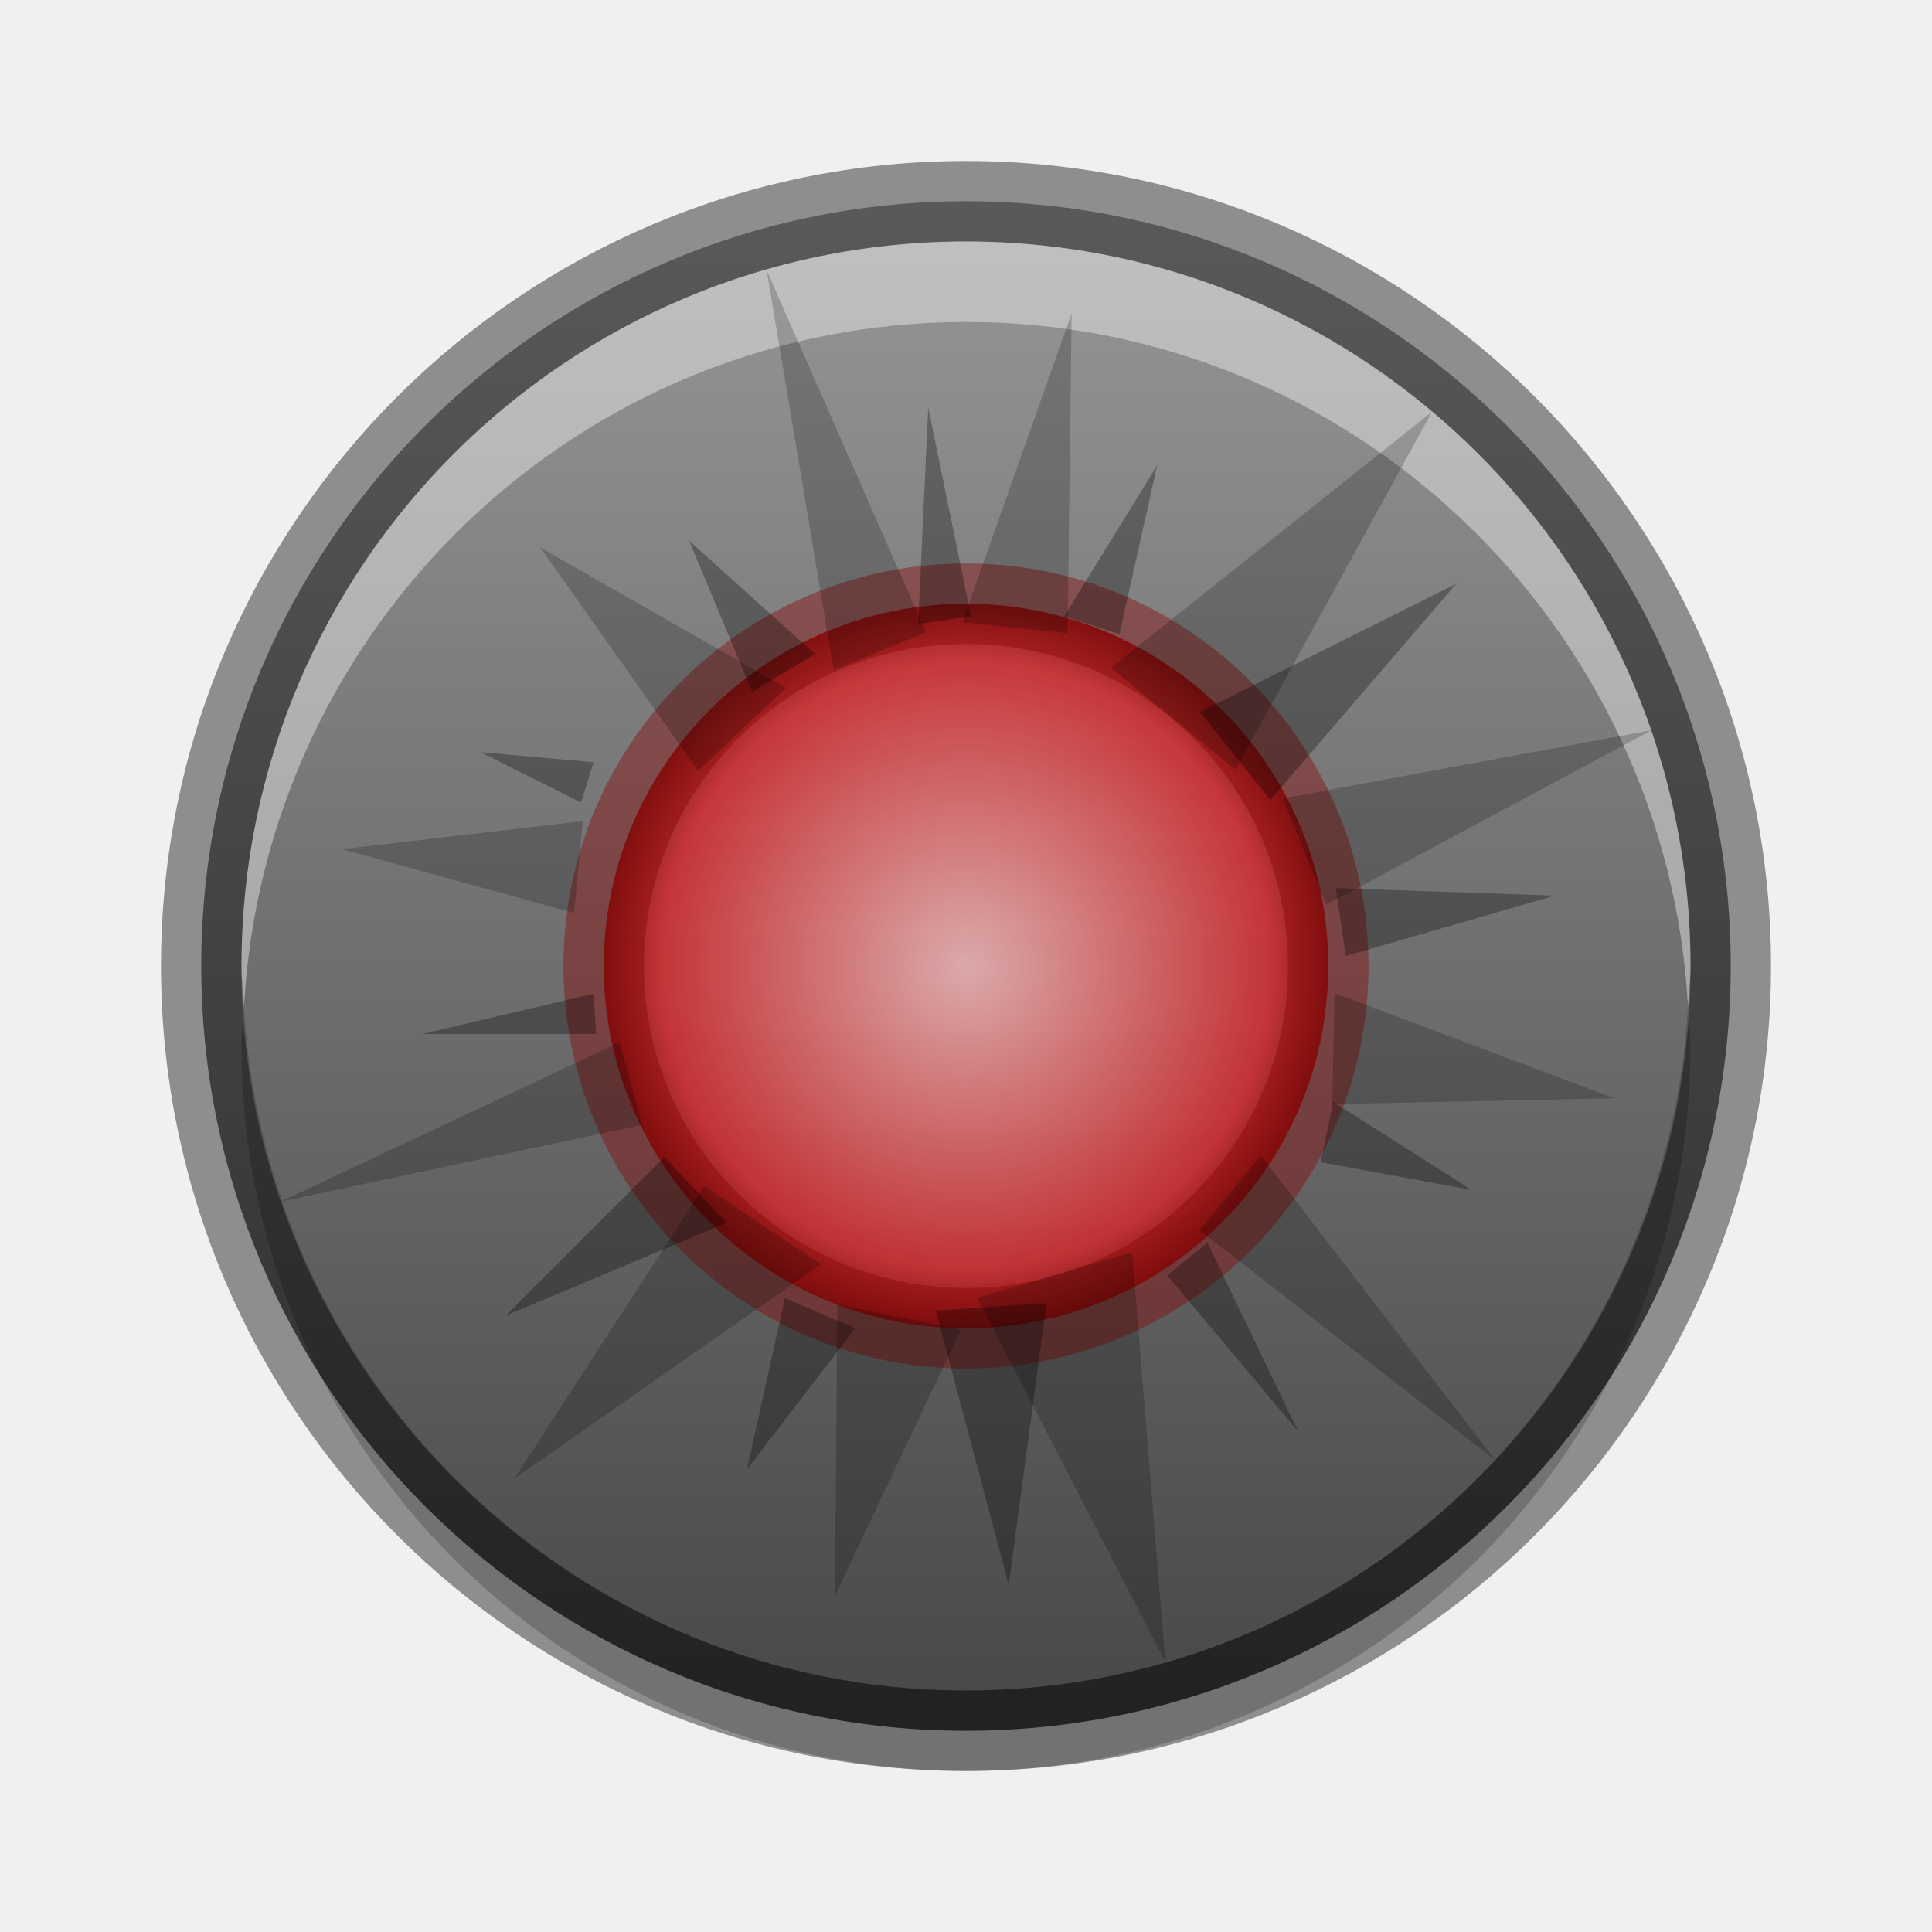
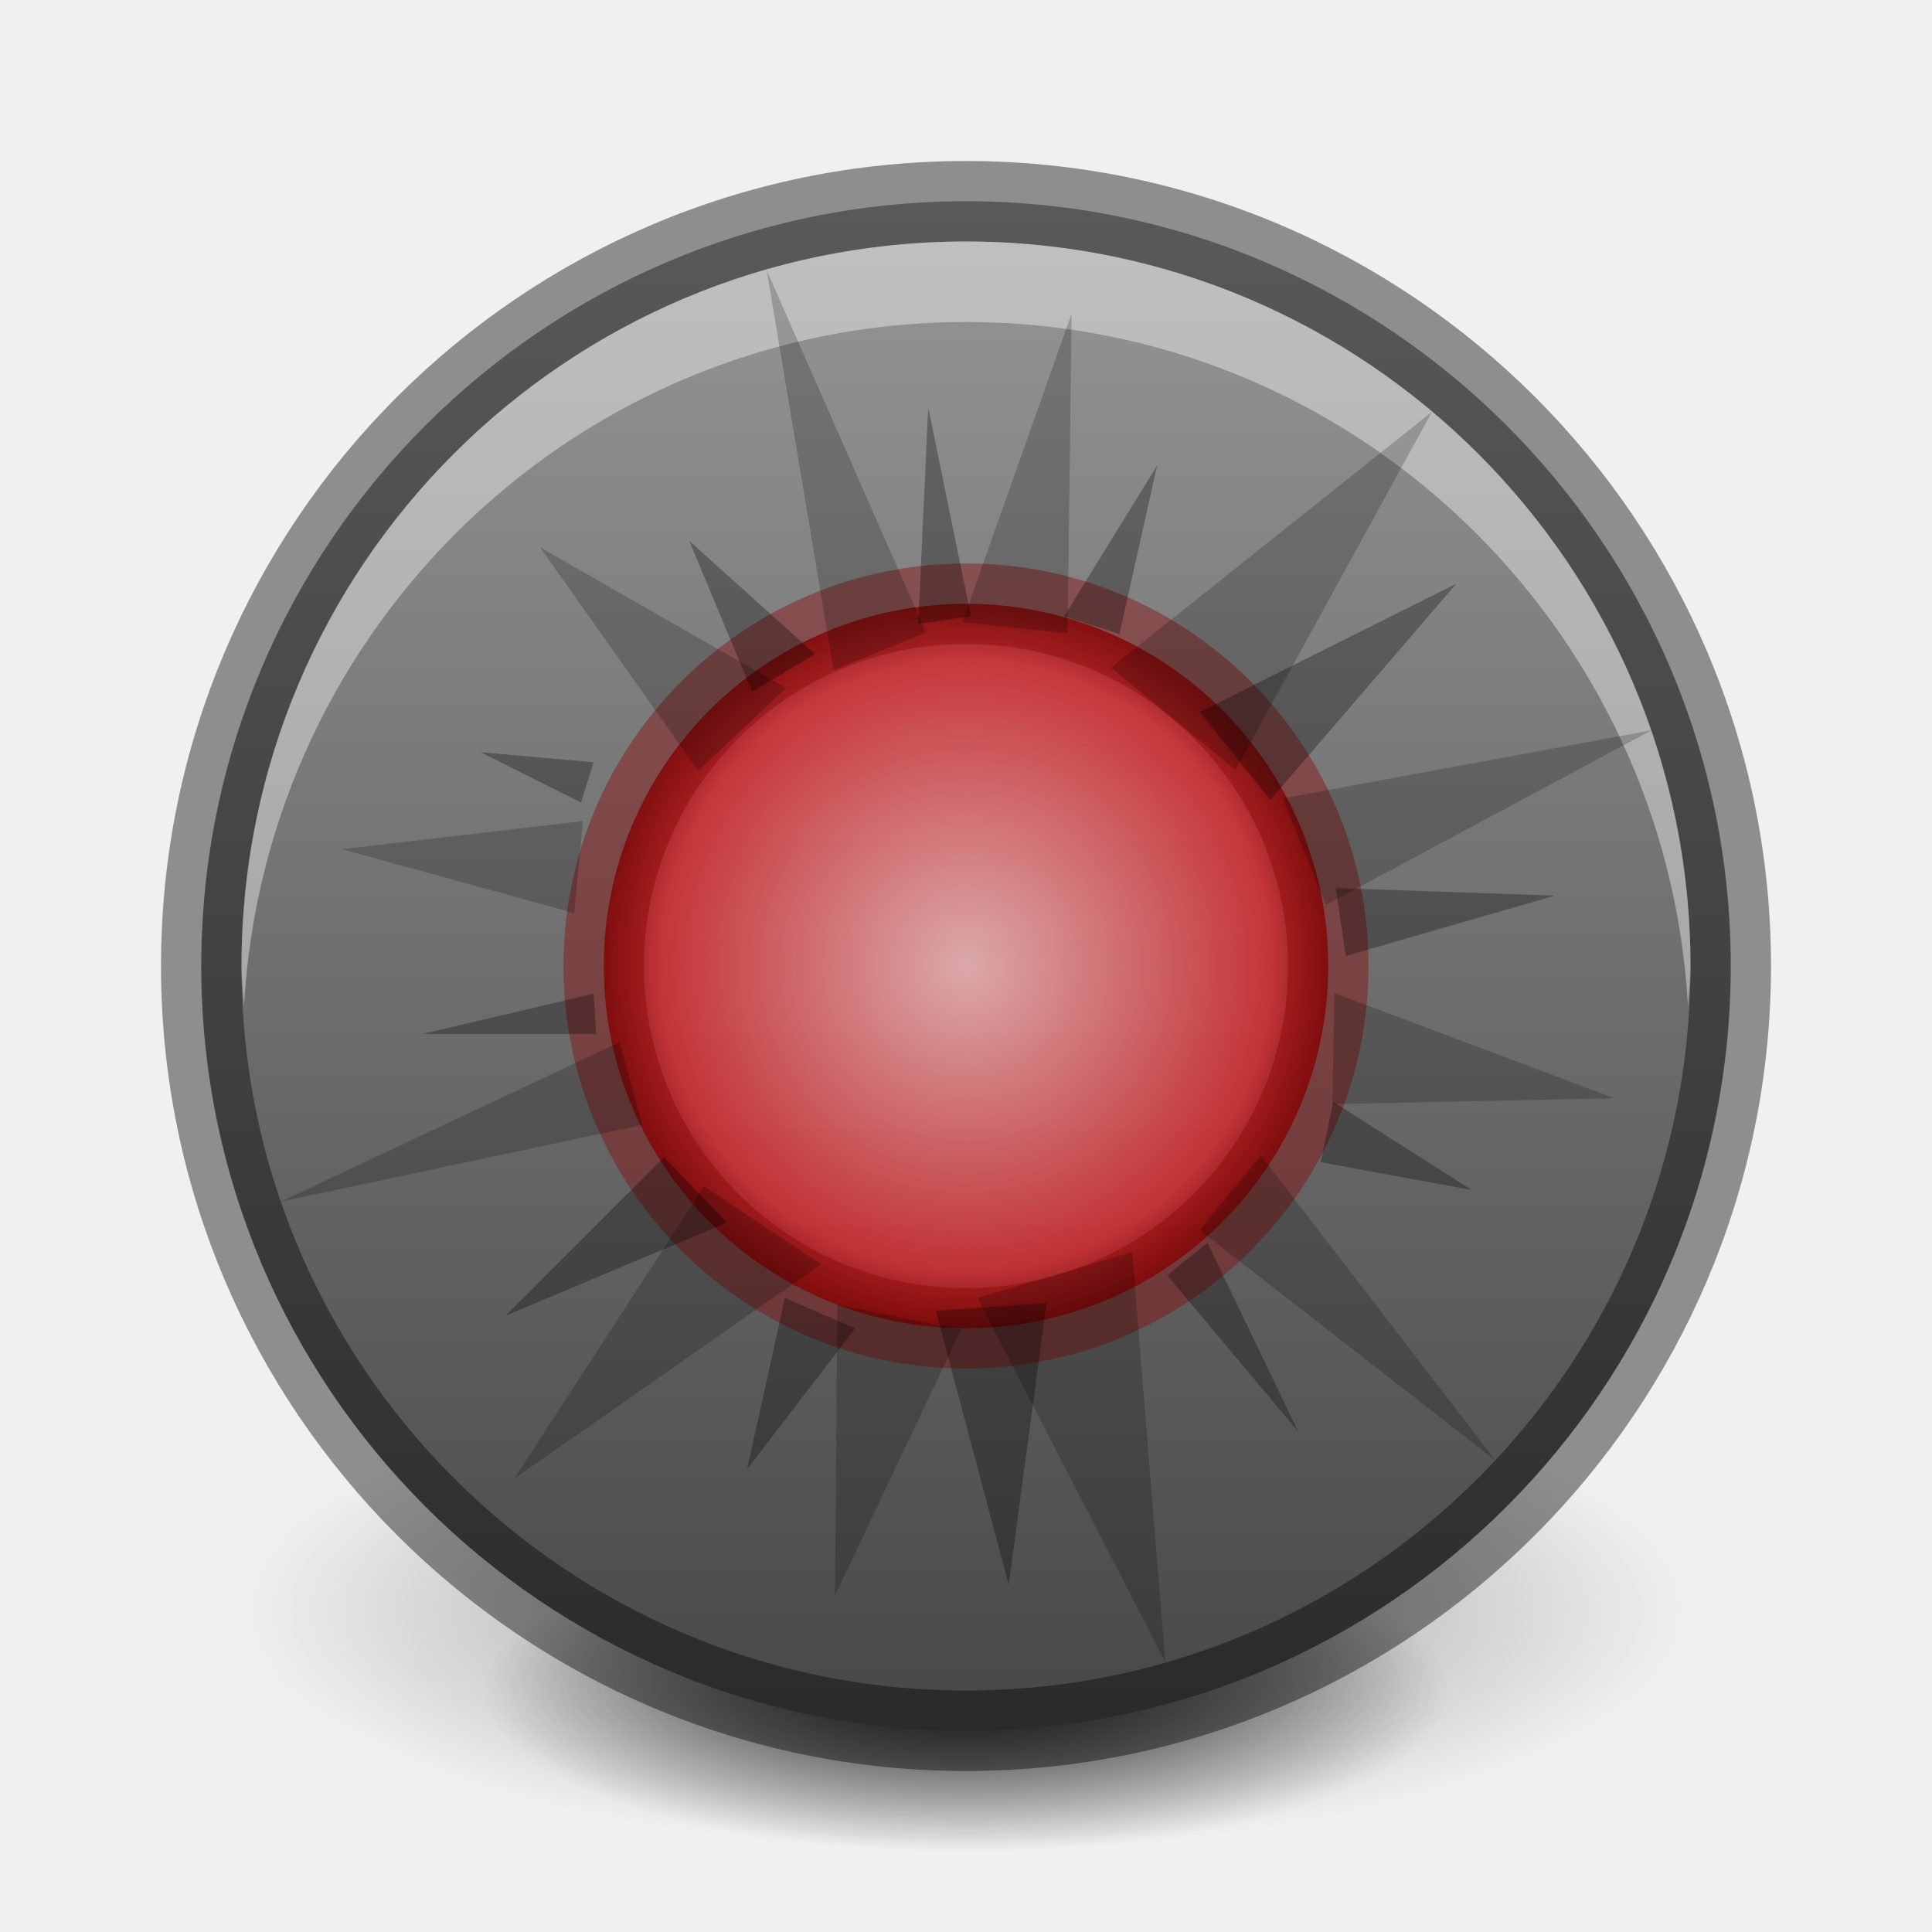
<svg xmlns="http://www.w3.org/2000/svg" xmlns:xlink="http://www.w3.org/1999/xlink" width="24" height="24" id="svg3495" version="1.1">
  <defs id="defs3497">
    <linearGradient id="linearGradient3884">
      <stop style="stop-color:#ffffff;stop-opacity:1;" offset="0" id="stop3886" />
      <stop style="stop-color:#ffffff;stop-opacity:0;" offset="1" id="stop3888" />
    </linearGradient>
    <linearGradient id="linearGradient3779">
      <stop style="stop-color:#f6b8b9;stop-opacity:1;" offset="0" id="stop3781" />
      <stop style="stop-color:#d9262a;stop-opacity:1;" offset="0.841" id="stop3878" />
      <stop style="stop-color:#800002;stop-opacity:1;" offset="1" id="stop3783" />
    </linearGradient>
    <clipPath clipPathUnits="userSpaceOnUse" id="clipPath3669">
      <path d="M 0,96 96,96 96,0 0,0 0,96 z" id="path3671" />
    </clipPath>
    <linearGradient xlink:href="#linearGradient3760" id="linearGradient3852" gradientUnits="userSpaceOnUse" gradientTransform="matrix(0.9285714,0,0,-0.9285714,-148,292.5714)" x1="168" y1="280" x2="168" y2="264" />
    <linearGradient id="linearGradient3760">
      <stop style="stop-color:#e44343;stop-opacity:1;" offset="0" id="stop3762" />
      <stop style="stop-color:#ac0808;stop-opacity:1;" offset="1" id="stop3764" />
    </linearGradient>
    <clipPath clipPathUnits="userSpaceOnUse" id="clipPath4307">
      <path d="m 168,265 c -3.866,0 -7,3.134 -7,7 0,3.866 3.134,7 7,7 3.866,0 7,-3.134 7,-7 0,-3.866 -3.134,-7 -7,-7 z m 3.312,3.062 1.562,1.406 -5.25,6.938 -4.062,-3.5 1.344,-1.781 2.375,2.062 4.031,-5.125 z" id="path4309" style="color:#000000;fill:#36e12b;fill-opacity:1;fill-rule:nonzero;stroke:none;stroke-width:0.843;marker:none;visibility:visible;display:inline;overflow:visible;enable-background:accumulate" />
    </clipPath>
    <linearGradient y2="264" x2="168" y1="280" x1="168" gradientTransform="matrix(0.9285714,0,0,-0.9285714,-123,277.9464)" gradientUnits="userSpaceOnUse" id="linearGradient3082" xlink:href="#linearGradient3760" />
    <linearGradient xlink:href="#outerBackgroundGradient-0" id="linearGradient3802" x1="11" y1="0" x2="11" y2="22" gradientUnits="userSpaceOnUse" gradientTransform="matrix(1,0,0,-1,1,47)" />
    <linearGradient xlink:href="#linearGradient3760" id="linearGradient3814" gradientUnits="userSpaceOnUse" x1="11" y1="0" x2="11" y2="22" />
    <linearGradient id="linearGradient3904">
      <stop id="stop3906" offset="0" style="stop-color:#234683;stop-opacity:1;" />
      <stop id="stop3908" offset="1" style="stop-color:#30589e;stop-opacity:1;" />
    </linearGradient>
    <linearGradient xlink:href="#outerBackgroundGradient-0" id="linearGradient3874" gradientUnits="userSpaceOnUse" gradientTransform="matrix(0,-1,-1,0,48,48)" x1="4.5" y1="24" x2="43.5" y2="24" />
    <linearGradient id="outerBackgroundGradient-0">
      <stop style="stop-color:#414141;stop-opacity:1;" offset="0" id="stop3864-8-6-3" />
      <stop style="stop-color:#9d9d9d;stop-opacity:1;" offset="1" id="stop3866-9-1-7" />
    </linearGradient>
    <radialGradient xlink:href="#linearGradient3779" id="radialGradient3787" cx="12" cy="12" fx="12" fy="12" r="3" gradientUnits="userSpaceOnUse" />
    <radialGradient xlink:href="#linearGradient3884" id="radialGradient3890" cx="8.5" cy="8.5" fx="8.5" fy="8.5" r="2.5" gradientUnits="userSpaceOnUse" />
    <radialGradient xlink:href="#linearGradient3884" id="radialGradient3894" gradientUnits="userSpaceOnUse" cx="8.5" cy="8.5" fx="8.5" fy="8.5" r="2.5" />
    <linearGradient xlink:href="#outerBackgroundGradient-0" id="linearGradient3030" gradientUnits="userSpaceOnUse" gradientTransform="matrix(1,0,0,-1,0,22)" x1="11" y1="0" x2="11" y2="22" />
    <radialGradient xlink:href="#linearGradient3779" id="radialGradient3813" gradientUnits="userSpaceOnUse" cx="12" cy="12" fx="12" fy="12" r="3" gradientTransform="matrix(1.5,0,0,1.5,-7,-7)" />
    <radialGradient xlink:href="#linearGradient3779" id="radialGradient3827" gradientUnits="userSpaceOnUse" cx="12" cy="12" fx="12" fy="12" r="3" gradientTransform="matrix(1.5,0,0,1.5,-7,-7)" />
+     <radialGradient xlink:href="#linearGradient3949" id="radialGradient3993" gradientUnits="userSpaceOnUse" gradientTransform="matrix(1,0,0,0.2222222,0,15.55556)" cx="11" cy="20" fx="11" fy="20" r="9" />
+     <linearGradient id="linearGradient3949">
+       <stop style="stop-color:#000000;stop-opacity:1;" offset="0" id="stop3951" />
+       <stop style="stop-color:#000000;stop-opacity:0;" offset="1" id="stop3953" />
+     </linearGradient>
+     <radialGradient xlink:href="#linearGradient3949" id="radialGradient3997" gradientUnits="userSpaceOnUse" gradientTransform="matrix(1,0,0,0.2222222,0,15.55556)" cx="11" cy="20" fx="11" fy="20" r="9" />
+     <radialGradient r="9" fy="20" fx="11" cy="20" cx="11" gradientTransform="matrix(1,0,0,0.2222222,0,15.55556)" gradientUnits="userSpaceOnUse" id="radialGradient4535" xlink:href="#linearGradient3949" />
  </defs>
  <g id="layer1" transform="translate(0,-24)">
+     <g id="g4507" transform="translate(1,-1)">
+       <path d="M 20,20 A 9,2 0 1 1 2,20 9,2 0 1 1 20,20 z" id="path3163" style="opacity:0.4;fill:url(#radialGradient3993);fill-opacity:1;stroke:none" transform="matrix(1,0,0,1.5,0,15)" />
+       <path transform="matrix(0.6666667,0,0,1,3.666667,26)" style="opacity:0.8;fill:url(#radialGradient4535);fill-opacity:1;stroke:none" id="path3995" d="M 20,20 A 9,2 0 1 1 2,20 9,2 0 1 1 20,20 z" />
+     </g>
    <path style="fill:url(#linearGradient3802);fill-opacity:1;fill-rule:evenodd;stroke:none" d="m 12,45.5 c -5.241,0 -9.5,-4.259 -9.5,-9.5 0,-5.241 4.259,-9.5 9.5,-9.5 5.241,0 9.5,4.259 9.5,9.5 0,5.241 -4.259,9.5 -9.5,9.5 z" id="path4791" />
    <path id="path3804" d="m 2.5,36 c 0,5.241 4.259,9.5 9.5,9.5 5.241,0 9.5,-4.259 9.5,-9.5 0,-5.241 -4.259,-9.5 -9.5,-9.5 -5.241,0 -9.5,4.259 -9.5,9.5 z" style="opacity:0.41;fill:none;stroke:#000000;stroke-opacity:1" />
-     <path id="path3820" d="M 12,46 C 7.03,46 3,41.97 3,37 3,36.828 3.022,36.669 3.031,36.5 3.296,41.232 7.202,45 12,45 16.798,45 20.704,41.232 20.969,36.5 20.978,36.669 21,36.828 21,37 c 0,4.97 -4.03,9 -9,9 z" style="opacity:0.2;fill:#000000;fill-opacity:1;fill-rule:evenodd;stroke:none" />
    <path style="opacity:0.4;fill:#ffffff;fill-opacity:1;fill-rule:evenodd;stroke:none" d="m 12,27 c -4.97,0 -9,4.03 -9,9 0,0.172 0.022,0.331 0.031,0.5 C 3.296,31.768 7.202,28 12,28 c 4.798,0 8.704,3.768 8.969,8.5 C 20.978,36.331 21,36.172 21,36 21,31.03 16.97,27 12,27 z" id="path3022" />
  </g>
  <g id="layer2" style="display:inline" transform="translate(0,2)">
-     <path style="opacity:0.8;fill:url(#radialGradient3787);fill-opacity:1;stroke:none" id="path3777" d="m 15,12 c 0,1.657 -1.343,3 -3,3 -1.657,0 -3,-1.343 -3,-3 0,-1.657 1.343,-3 3,-3 1.657,0 3,1.343 3,3 z" transform="matrix(1.5,0,0,1.5,-6,-8)" />
-     <path transform="matrix(1.5,0,0,1.5,-6,-8)" d="m 15,12 c 0,1.657 -1.343,3 -3,3 -1.657,0 -3,-1.343 -3,-3 0,-1.657 1.343,-3 3,-3 1.657,0 3,1.343 3,3 z" id="path3795" style="opacity:0.4;fill:none;stroke:#860200;stroke-width:0.667;stroke-miterlimit:4;stroke-opacity:1;stroke-dasharray:none" />
+     <path style="opacity:0.8;fill:url(#radialGradient3787);fill-opacity:1;stroke:none" id="path3777" d="m 15,12 a 3,3 0 1 1 -6,0 3,3 0 1 1 6,0 z" transform="matrix(1.5,0,0,1.5,-6,-8)" />
+     <path transform="matrix(1.5,0,0,1.5,-6,-8)" d="m 15,12 a 3,3 0 1 1 -6,0 3,3 0 1 1 6,0 z" id="path3795" style="opacity:0.4;fill:none;stroke:#860200;stroke-width:0.667;stroke-miterlimit:4;stroke-opacity:1;stroke-dasharray:none" />
    <path style="opacity:0.3;fill:#000000;fill-opacity:1;stroke:none" d="M 11.531,3.062 11.406,5.75 12.062,5.656 11.531,3.062 z M 14.375,3.781 13.219,5.656 13.906,5.875 14.375,3.781 z M 8.562,4.719 9.344,6.594 10.125,6.125 8.562,4.719 z m 9.531,0.531 -3.188,1.594 0.875,1.094 2.312,-2.688 z m -12.125,2.094 1.25,0.625 0.156,-0.5 -1.406,-0.125 z m 10.625,1.688 0.125,0.844 2.594,-0.75 -2.719,-0.094 z m -9.219,1.312 -2.125,0.5 2.156,0 -0.031,-0.5 z m 9.188,1.344 -0.156,0.75 1.875,0.344 L 16.562,11.688 z M 8.25,12.375 6.281,14.344 9.031,13.188 8.25,12.375 z m 6.75,1.062 -0.5,0.406 1.625,1.938 L 15,13.438 z M 9.75,14.125 9.281,16.25 10.625,14.5 9.75,14.125 z M 13,14.188 11.625,14.281 12.531,17.688 13,14.188 z" id="path3793" />
    <path id="path3880" d="M 9.524,1.357 10.356,6.324 11.503,5.857 9.524,1.357 z m 3.788,0.537 -1.357,3.835 1.307,0.137 0.05,-3.972 z M 6.709,4.799 8.673,7.576 9.764,6.546 6.709,4.799 z M 17.789,3.115 13.8,6.295 15.348,7.563 17.789,3.115 z M 4.248,8.549 7.132,9.342 7.241,8.2 4.248,8.549 z M 15.934,7.918 16.471,9.241 20.515,7.072 15.934,7.918 z M 7.697,10.947 3.485,12.928 7.979,11.973 7.697,10.947 z m 8.88,-0.61 -0.026,1.379 3.499,-0.073 -3.473,-1.307 z M 8.748,12.736 6.389,16.368 10.2,13.705 8.748,12.736 z m 6.915,-0.384 -0.761,0.929 3.675,2.861 -2.914,-3.789 z m -5.261,1.853 -0.03,3.617 1.566,-3.304 -1.536,-0.312 z m 3.663,-0.651 -1.924,0.569 2.334,4.52 -0.411,-5.088 z" style="opacity:0.2;fill:#000000;fill-opacity:1;stroke:none" />
  </g>
</svg>
